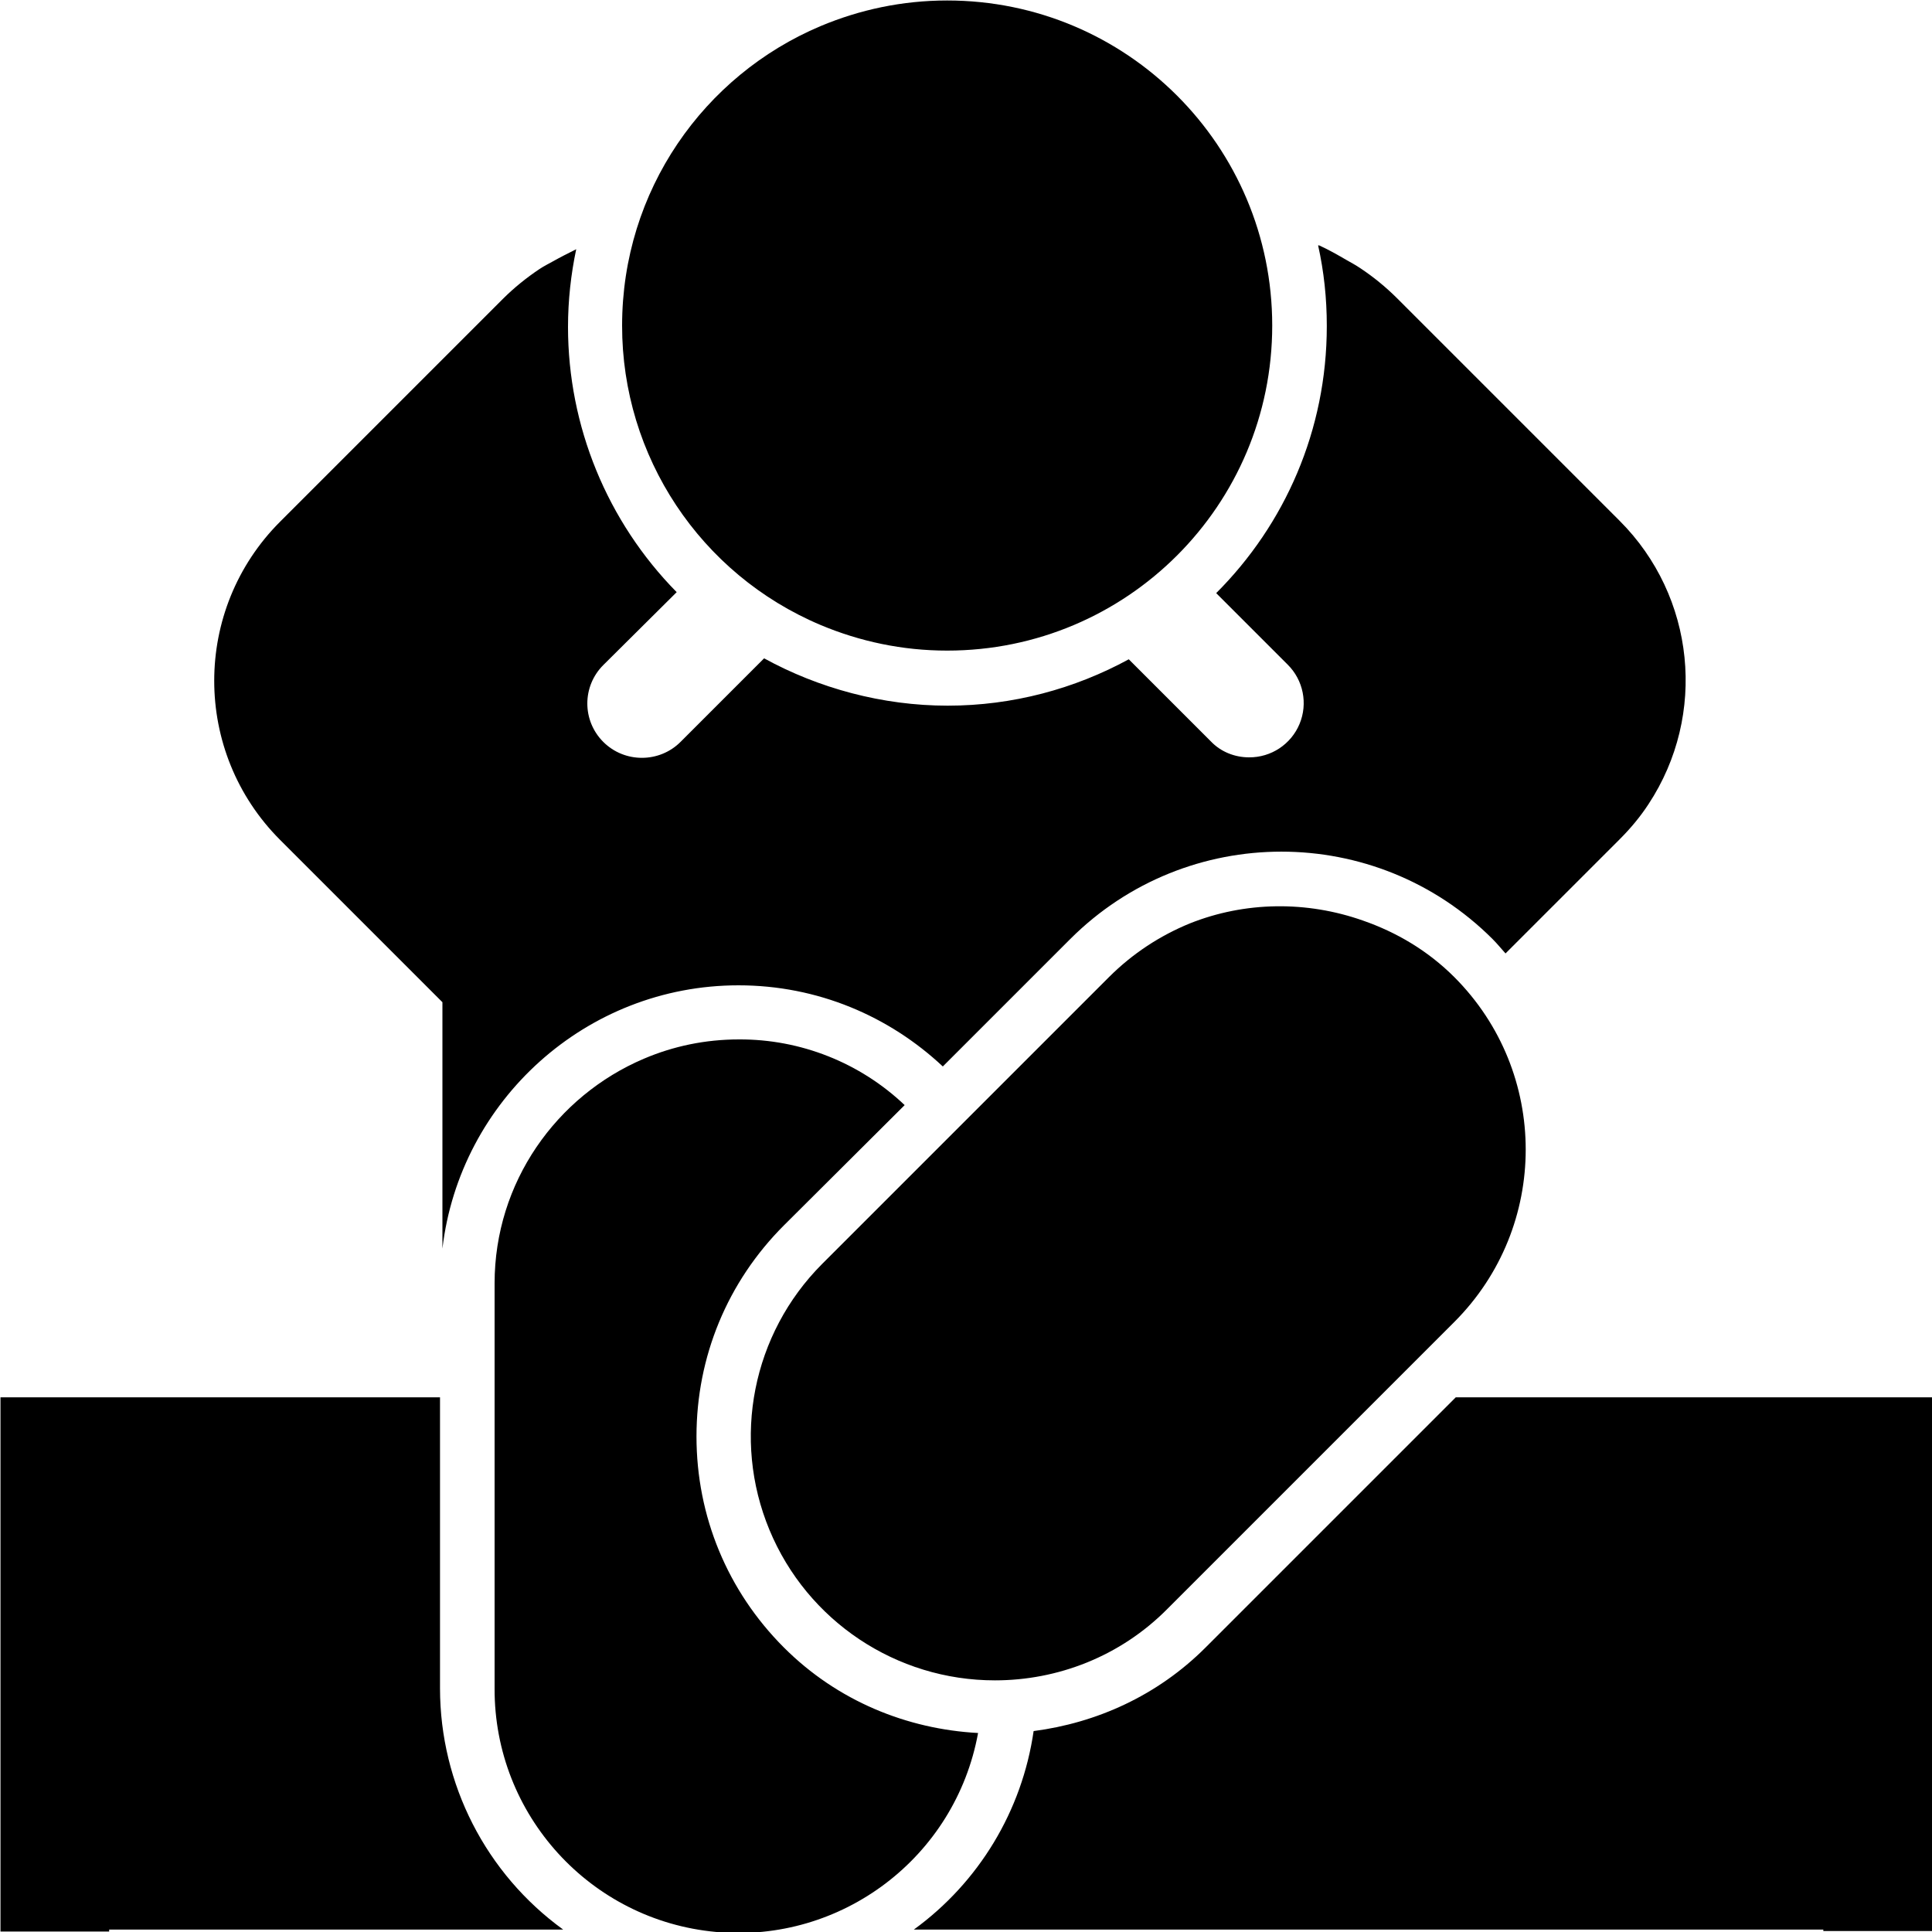
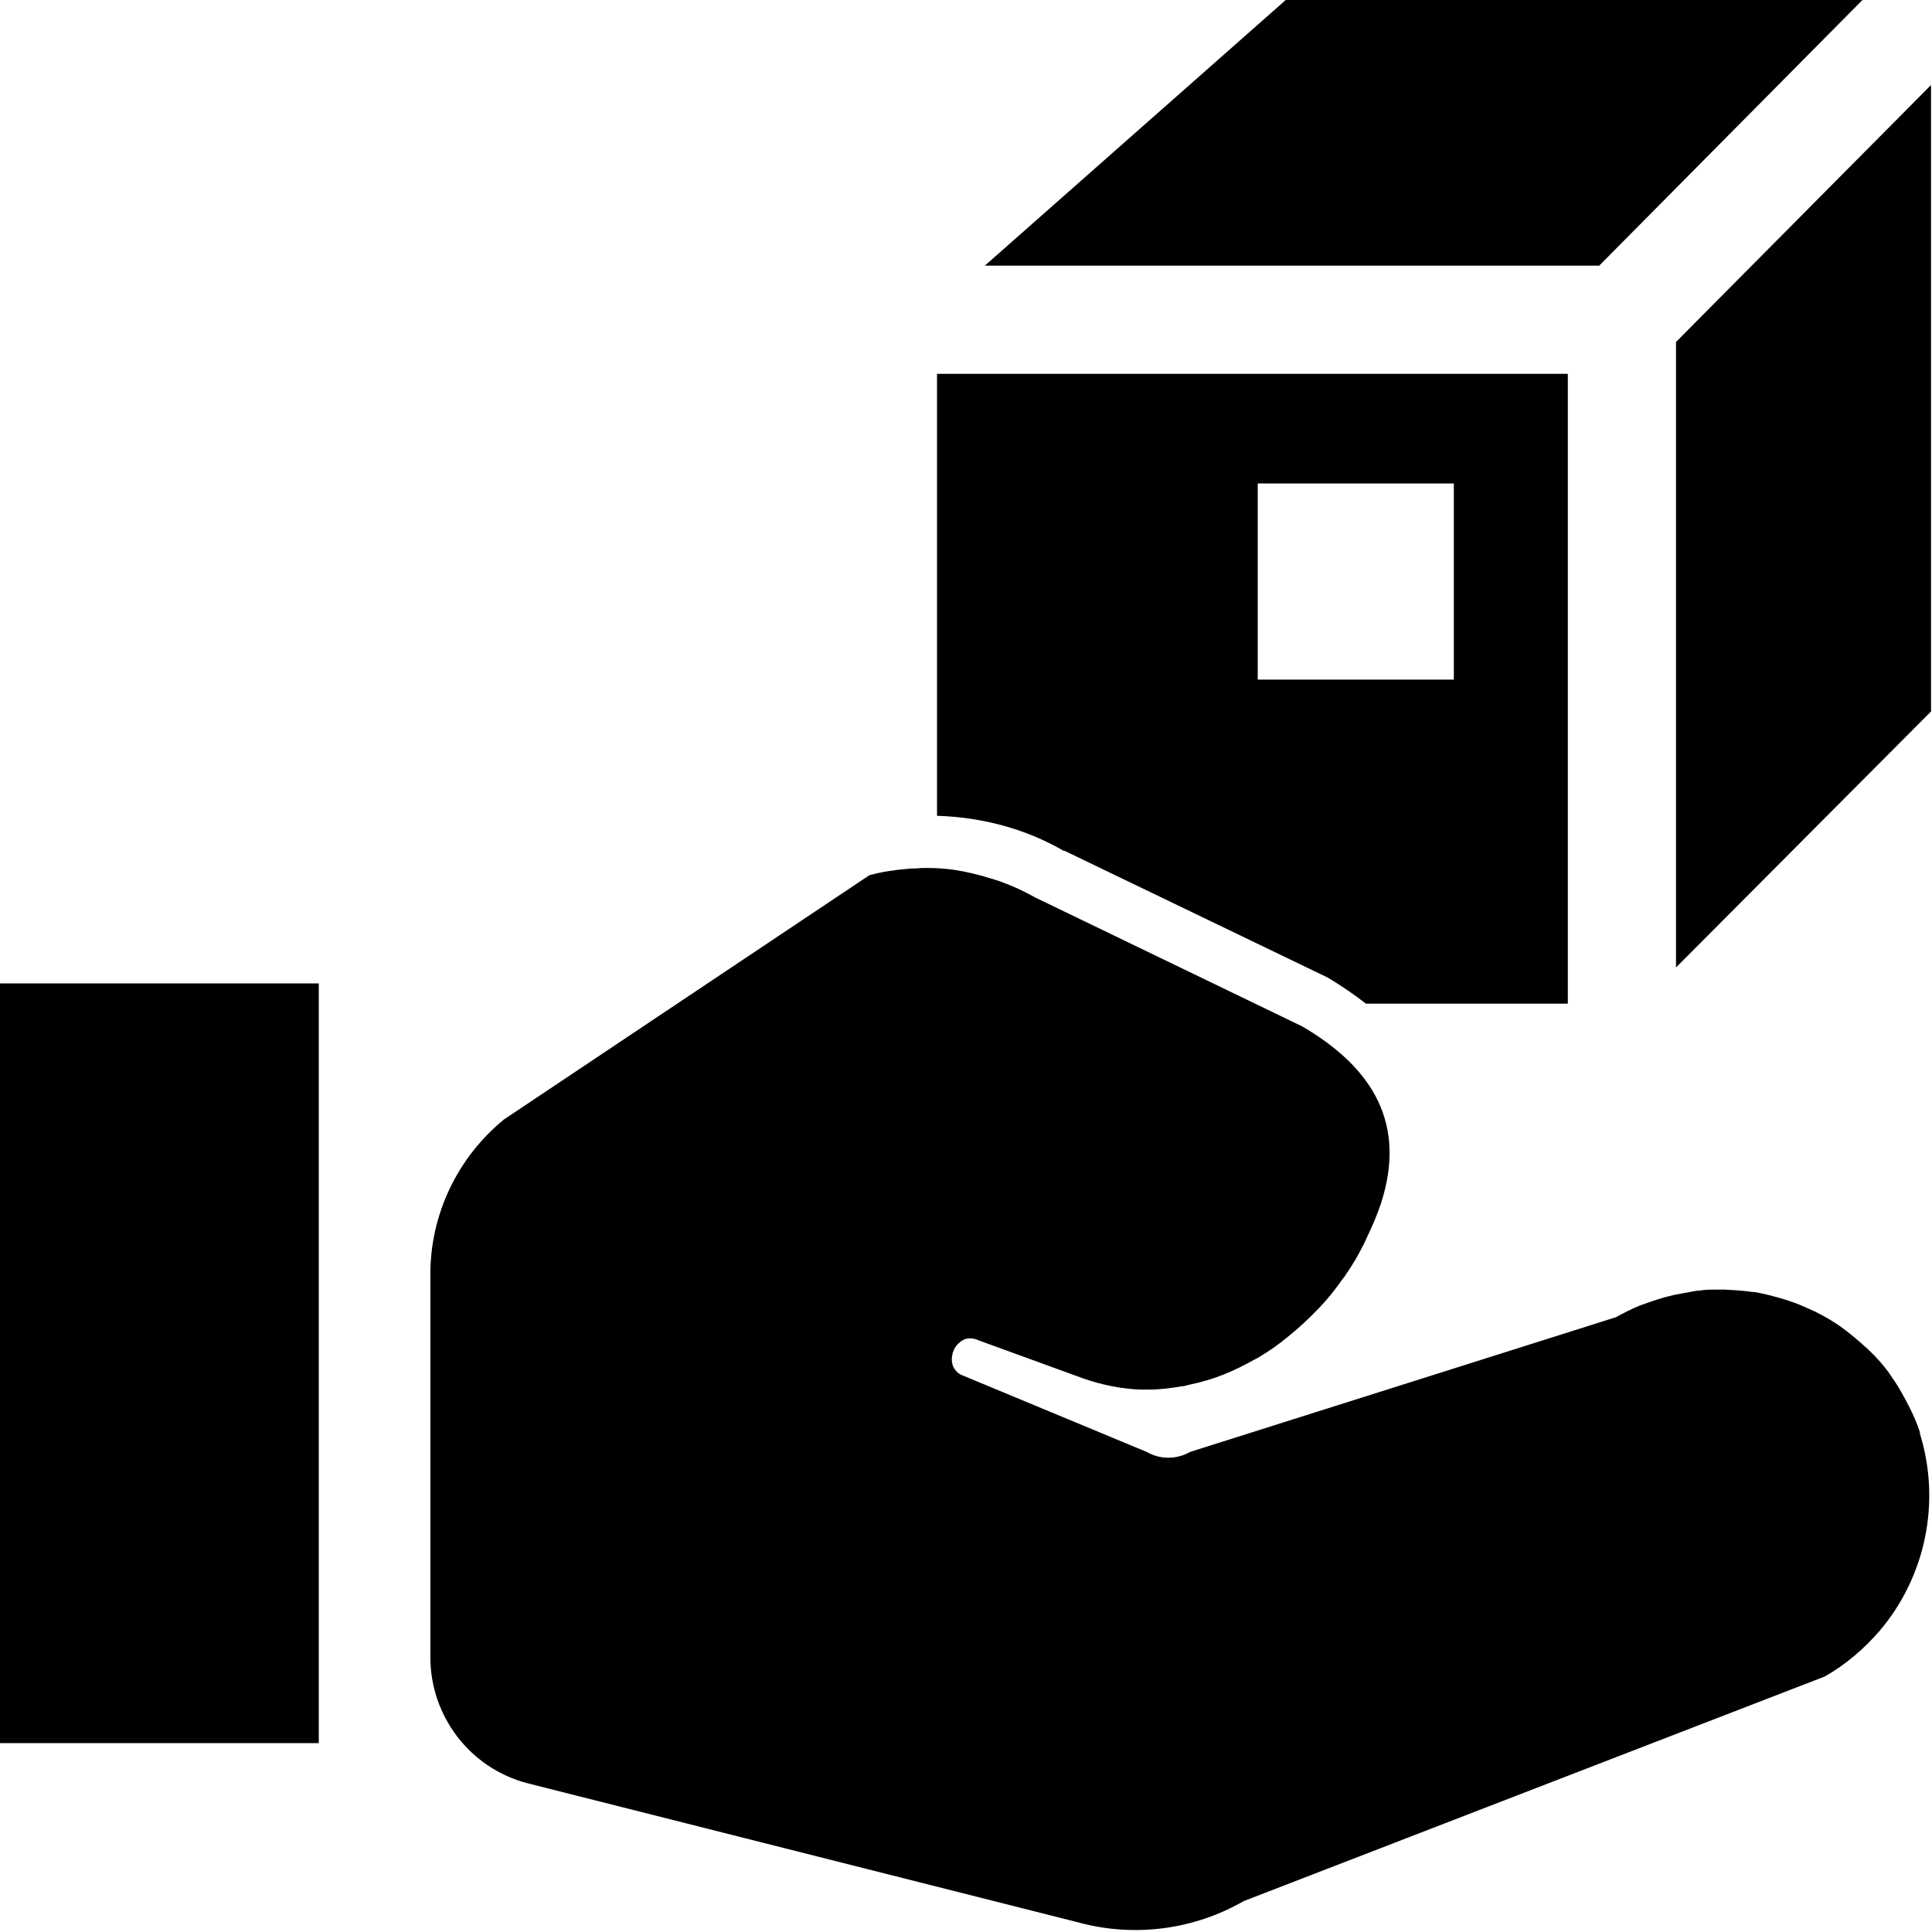
<svg xmlns="http://www.w3.org/2000/svg" viewBox="0 0 40 40">
-   <path d="M12.88 6.74c0-2.79 1.69-5.18 4.11-6.2.81-.34 1.69-.53 2.62-.53 3.72 0 6.73 3.01 6.73 6.73s-3.01 6.73-6.73 6.73c-.93 0-1.81-.19-2.62-.53a6.72 6.72 0 0 1-4.11-6.2M9.11 34.96v-6.03H.01v11.06h2.25v-.04h9.4a6.17 6.17 0 0 1-2.55-4.99m21.03-6.03-5.18 5.18c-1 1-2.26 1.56-3.56 1.73a6.17 6.17 0 0 1-2.48 4.11h18.83v.03H40v-8.8h.01v-2.25zM9.16 20.74v5.11c.36-3.06 2.97-5.45 6.13-5.45 1.64 0 3.12.64 4.23 1.68l2.64-2.64a6.186 6.186 0 0 1 8.74 0c.1.1.18.2.27.3l2.36-2.36c.23-.23.43-.47.6-.73a4.666 4.666 0 0 0-.6-5.87l-4.61-4.61a5 5 0 0 0-.76-.62c-.09-.06-.18-.11-.27-.16-.19-.11-.38-.22-.58-.31h-.02c.12.54.18 1.09.18 1.67 0 2.16-.87 4.11-2.29 5.53l1.48 1.48a1.123 1.123 0 0 1-.8 1.92c-.29 0-.58-.11-.79-.33l-1.7-1.7c-1.12.61-2.4.96-3.75.96s-2.67-.36-3.8-.98l-1.73 1.73c-.22.22-.51.33-.8.33s-.58-.11-.8-.33c-.44-.44-.44-1.15 0-1.59l1.52-1.51a7.83 7.83 0 0 1-2.25-5.49c0-.55.06-1.09.17-1.61-.16.08-.32.16-.48.25-.09.05-.19.1-.28.16-.27.18-.53.39-.76.62L5.8 10.8a4.66 4.66 0 0 0 0 6.59l3.36 3.36Zm11.09 15.14c-1.47-.08-2.91-.66-4.02-1.77-1.17-1.17-1.81-2.72-1.81-4.37s.64-3.2 1.81-4.37l2.5-2.49a4.95 4.95 0 0 0-3.43-1.36c-.7 0-1.36.14-1.97.4-1.81.77-3.09 2.56-3.09 4.65v8.39a5.046 5.046 0 0 0 10.01.92m7.97-16.82c-1.16-.41-2.44-.4-3.59.06-.61.25-1.18.62-1.67 1.11l-5.94 5.94a5.052 5.052 0 0 0 3.58 8.62c1.29 0 2.59-.49 3.57-1.48l5.94-5.94a5.05 5.05 0 0 0 0-7.14c-.55-.55-1.2-.93-1.89-1.17" />
+   <path d="M-.02 20.36H6.6v15.73H-.02V20.37ZM38.56 0H26.62l-6.23 5.5h12.72zM34.7 7.08v12.95l5.28-5.3V1.76zM22.03 17.62c-.81-.47-1.71-.7-2.63-.73V7.74h13.06v13.04h-4.18c-.23-.18-.49-.36-.79-.54l-5.46-2.63Zm4.01-3.55h4.06v-4.06h-4.06zm13.72 15.61c-.07-.21-.15-.4-.25-.59-.03-.05-.05-.1-.08-.15-.08-.15-.17-.3-.27-.44l-.06-.09a3.4 3.4 0 0 0-.4-.45c-.03-.03-.07-.07-.11-.1-.12-.11-.24-.21-.37-.31l-.12-.09q-.24-.165-.51-.3c-.03-.01-.06-.03-.09-.04-.15-.07-.31-.14-.47-.19-.05-.02-.1-.03-.16-.05-.18-.05-.36-.1-.55-.13h-.03c-.2-.03-.39-.04-.59-.05h-.19c-.1 0-.21 0-.32.02-.07 0-.14.02-.21.03l-.32.06c-.07.02-.13.03-.2.05-.11.03-.23.07-.34.11-.06.02-.11.04-.17.06-.17.07-.33.15-.49.24l-8.82 2.79a.9.9 0 0 1-.9 0l-3.85-1.6a.35.35 0 0 1-.16-.18c0-.01-.01-.02-.01-.03a.4.4 0 0 1 0-.21c0-.01 0-.03.01-.04.02-.07.06-.14.12-.19 0 0 .01 0 .02-.02.06-.05.13-.08.2-.08h.02c.05 0 .11.01.17.04l2.17.79c.2.07.39.12.59.16l.17.03c.15.02.31.04.46.04h.14c.23 0 .46-.03.69-.07.05 0 .09-.02.14-.03.23-.05.46-.11.68-.2.02 0 .03-.01.05-.02.21-.08.42-.19.62-.3.04-.02.08-.04.11-.06.2-.12.4-.26.58-.41a6.5 6.5 0 0 0 .65-.6l.02-.02c.17-.18.32-.37.46-.57.03-.04.06-.07.08-.11.14-.2.26-.41.37-.63.02-.04.04-.09.06-.13.11-.23.21-.46.29-.7.53-1.63-.14-2.8-1.63-3.67l-5.53-2.67q-.345-.195-.72-.33c-.06-.02-.12-.04-.19-.06-.25-.08-.5-.14-.76-.18a4 4 0 0 0-.58-.04c-.07 0-.13 0-.2.01-.07 0-.13 0-.2.01-.26.02-.52.06-.78.13l-7.57 5.06c-.96.79-1.52 1.96-1.52 3.2v7.93c0 1.22.82 2.3 2.01 2.61l11.4 2.88a4.5 4.5 0 0 0 3.43-.44l12.03-4.65c.44-.25.82-.58 1.14-.95.94-1.11 1.28-2.66.82-4.11Z" />
</svg>
